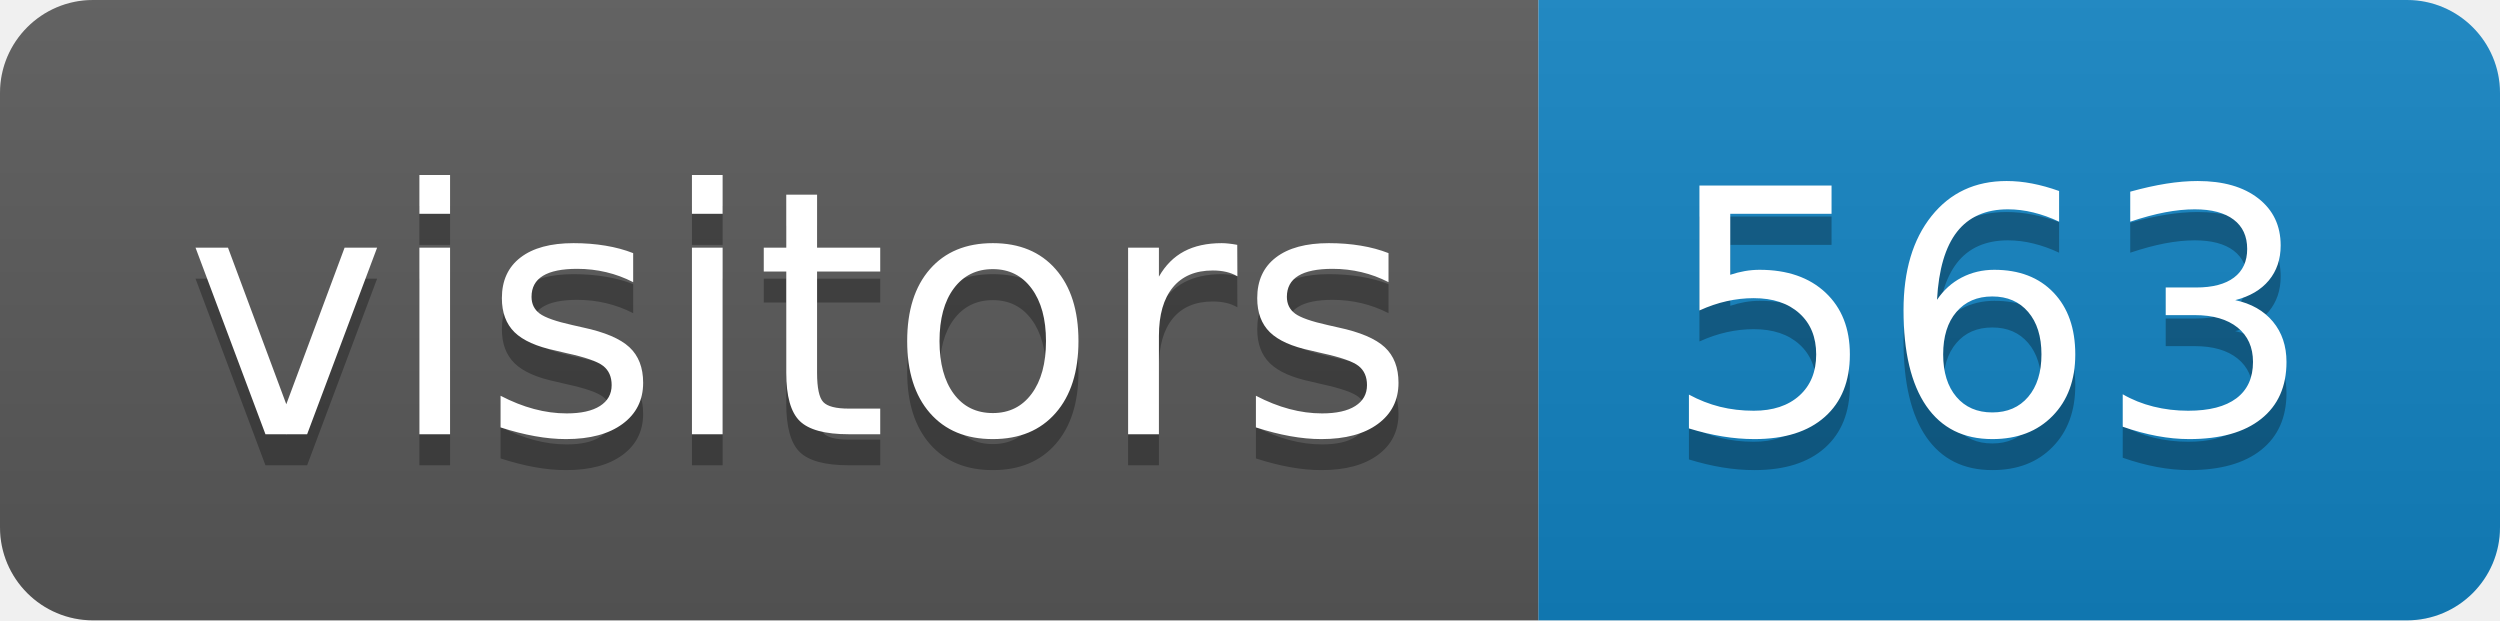
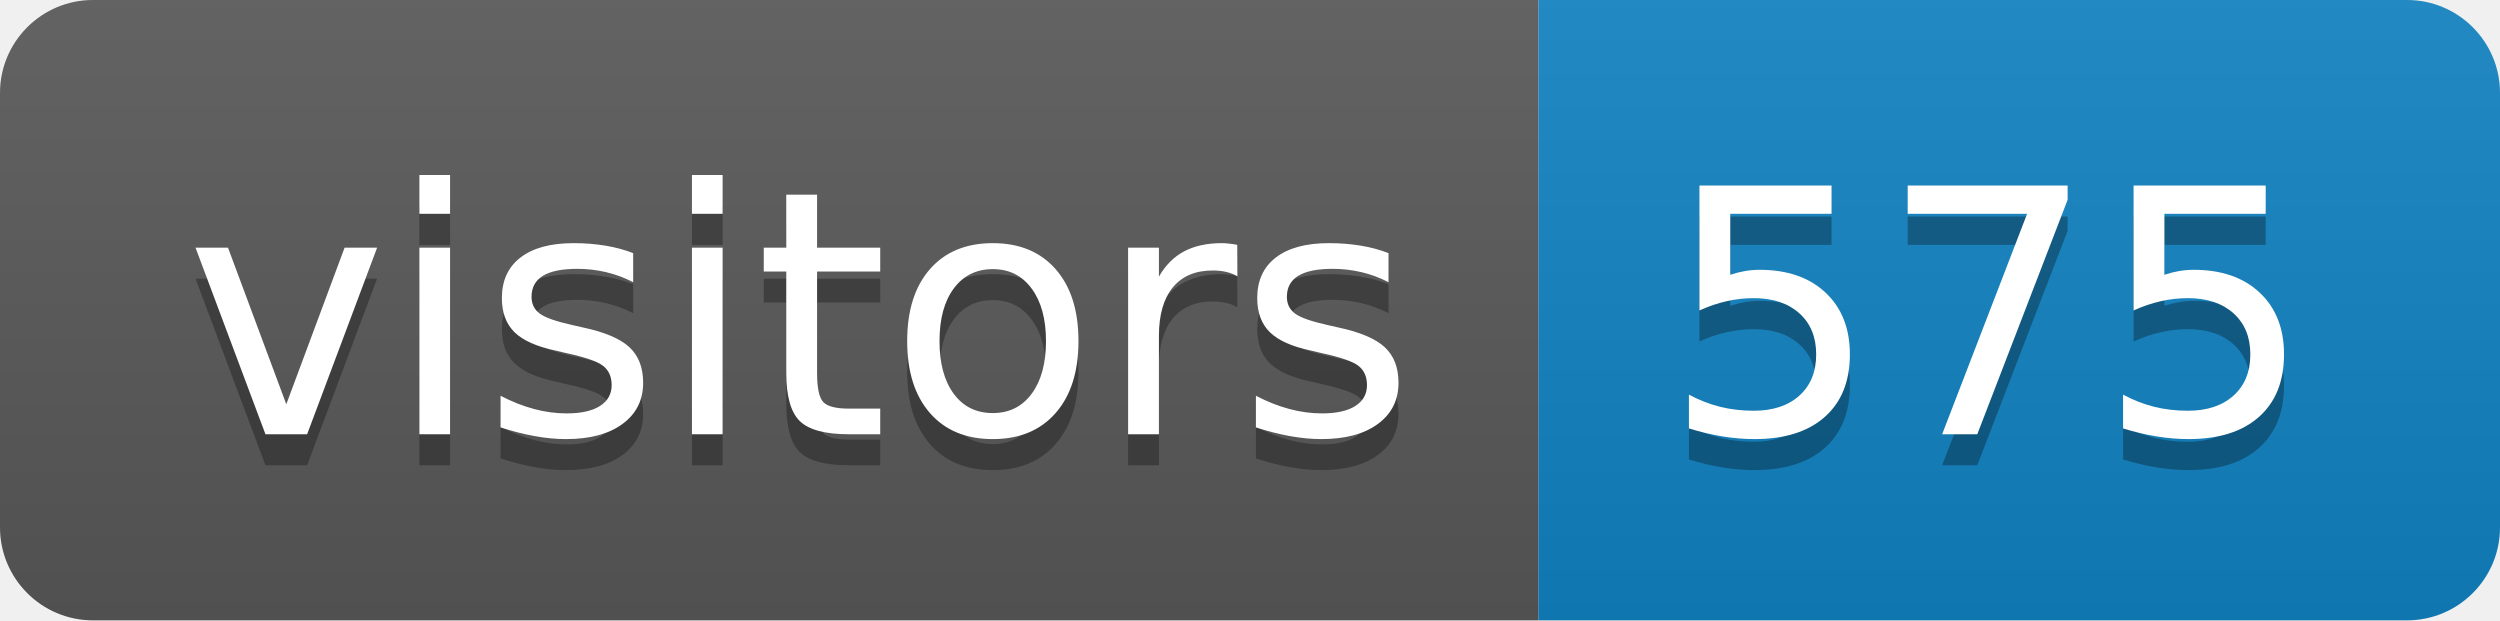
<svg xmlns="http://www.w3.org/2000/svg" height="20" width="80.6">
  <linearGradient id="smooth" x2="0" y2="100%">
    <stop offset="0" stop-color="#bbb" stop-opacity=".1" />
    <stop offset="1" stop-opacity=".1" />
  </linearGradient>
  <clipPath id="round">
    <rect fill="#fff" height="20" rx="3" width="80.6" />
  </clipPath>
  <g clip-path="url(#round)">
    <rect fill="#595959" height="20" width="49.6" />
    <rect fill="#1283c3" height="20" width="31.0" x="49.6" />
    <rect fill="url(#smooth)" height="20" width="80.6" />
  </g>
  <g fill="#fff" font-family="DejaVu Sans,Verdana,Geneva,sans-serif" font-size="110" text-anchor="middle">
    <text fill="#010101" fill-opacity=".3" lengthAdjust="spacing" textLength="396.0" transform="scale(0.1)" x="258.0" y="150">visitors</text>
    <text lengthAdjust="spacing" textLength="396.0" transform="scale(0.1)" x="258.0" y="140">visitors</text>
-     <text fill="#010101" fill-opacity=".3" lengthAdjust="spacing" textLength="210.0" transform="scale(0.1)" x="641.0" y="150">563</text>
-     <text lengthAdjust="spacing" textLength="210.0" transform="scale(0.1)" x="641.0" y="140">563</text>
+     <text fill="#010101" fill-opacity=".3" lengthAdjust="spacing" textLength="210.0" transform="scale(0.1)" x="641.0" y="150">575</text>
+     <text lengthAdjust="spacing" textLength="210.0" transform="scale(0.1)" x="641.0" y="140">575</text>
  </g>
</svg>
